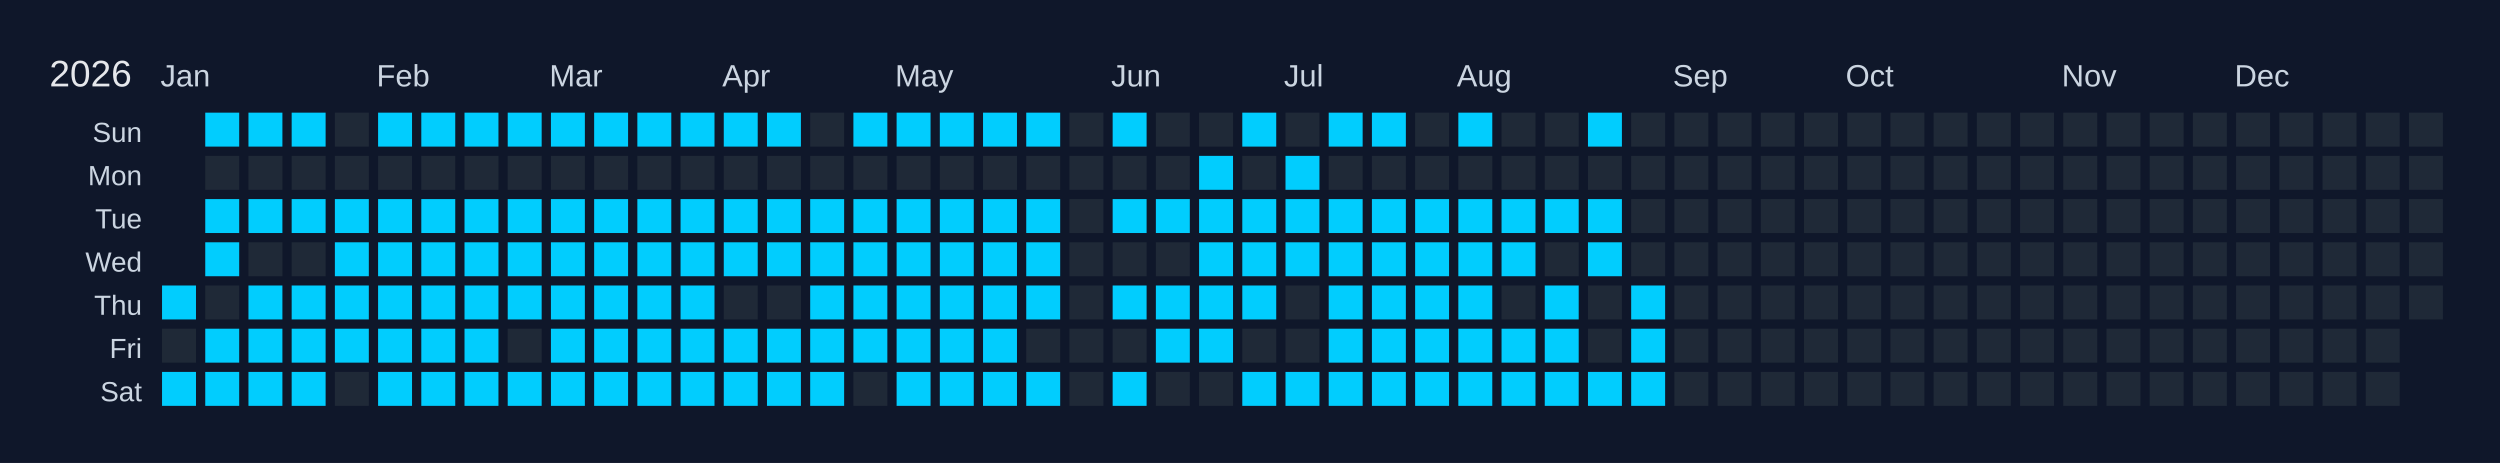
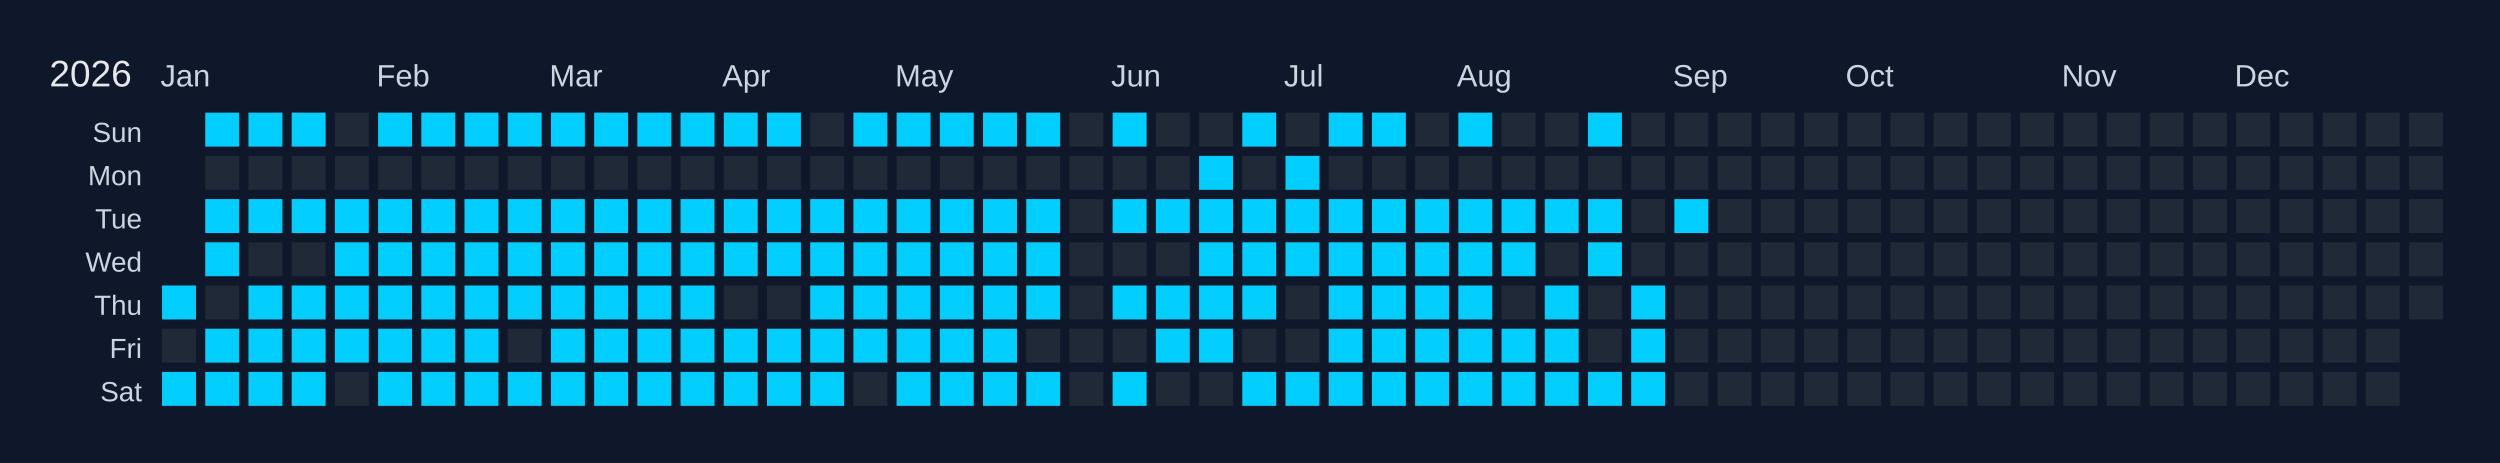
<svg xmlns="http://www.w3.org/2000/svg" width="810" height="150" viewBox="0 0 810 150">
  <rect width="810" height="150" fill="#0f172a" />
  <text x="16" y="28" font-size="12" fill="#e5e7eb" font-family="Arial, sans-serif">2026</text>
  <text x="52" y="28" font-size="10" fill="#cbd5e1" font-family="Arial, sans-serif">Jan</text>
  <text x="122" y="28" font-size="10" fill="#cbd5e1" font-family="Arial, sans-serif">Feb</text>
  <text x="178" y="28" font-size="10" fill="#cbd5e1" font-family="Arial, sans-serif">Mar</text>
  <text x="234" y="28" font-size="10" fill="#cbd5e1" font-family="Arial, sans-serif">Apr</text>
  <text x="290" y="28" font-size="10" fill="#cbd5e1" font-family="Arial, sans-serif">May</text>
  <text x="360" y="28" font-size="10" fill="#cbd5e1" font-family="Arial, sans-serif">Jun</text>
  <text x="416" y="28" font-size="10" fill="#cbd5e1" font-family="Arial, sans-serif">Jul</text>
  <text x="472" y="28" font-size="10" fill="#cbd5e1" font-family="Arial, sans-serif">Aug</text>
  <text x="542" y="28" font-size="10" fill="#cbd5e1" font-family="Arial, sans-serif">Sep</text>
  <text x="598" y="28" font-size="10" fill="#cbd5e1" font-family="Arial, sans-serif">Oct</text>
  <text x="668" y="28" font-size="10" fill="#cbd5e1" font-family="Arial, sans-serif">Nov</text>
  <text x="724" y="28" font-size="10" fill="#cbd5e1" font-family="Arial, sans-serif">Dec</text>
  <text x="46" y="46" font-size="9" fill="#cbd5e1" font-family="Arial, sans-serif" text-anchor="end">Sun</text>
  <text x="46" y="60" font-size="9" fill="#cbd5e1" font-family="Arial, sans-serif" text-anchor="end">Mon</text>
  <text x="46" y="74" font-size="9" fill="#cbd5e1" font-family="Arial, sans-serif" text-anchor="end">Tue</text>
  <text x="46" y="88" font-size="9" fill="#cbd5e1" font-family="Arial, sans-serif" text-anchor="end">Wed</text>
  <text x="46" y="102" font-size="9" fill="#cbd5e1" font-family="Arial, sans-serif" text-anchor="end">Thu</text>
  <text x="46" y="116" font-size="9" fill="#cbd5e1" font-family="Arial, sans-serif" text-anchor="end">Fri</text>
  <text x="46" y="130" font-size="9" fill="#cbd5e1" font-family="Arial, sans-serif" text-anchor="end">Sat</text>
  <g transform="translate(52,36)">
    <rect x="0" y="0" width="12" height="12" fill="#0f172a" stroke="#0f172a" stroke-width="1" />
    <rect x="0" y="14" width="12" height="12" fill="#0f172a" stroke="#0f172a" stroke-width="1" />
    <rect x="0" y="28" width="12" height="12" fill="#0f172a" stroke="#0f172a" stroke-width="1" />
    <rect x="0" y="42" width="12" height="12" fill="#0f172a" stroke="#0f172a" stroke-width="1" />
    <rect x="0" y="56" width="12" height="12" fill="#01cdfe" stroke="#0f172a" stroke-width="1" data-date="2026-01-01" />
    <rect x="0" y="70" width="12" height="12" fill="#1f2937" stroke="#0f172a" stroke-width="1" data-date="2026-01-02" />
    <rect x="0" y="84" width="12" height="12" fill="#01cdfe" stroke="#0f172a" stroke-width="1" data-date="2026-01-03" />
    <rect x="14" y="0" width="12" height="12" fill="#01cdfe" stroke="#0f172a" stroke-width="1" data-date="2026-01-04" />
    <rect x="14" y="14" width="12" height="12" fill="#1f2937" stroke="#0f172a" stroke-width="1" data-date="2026-01-05" />
    <rect x="14" y="28" width="12" height="12" fill="#01cdfe" stroke="#0f172a" stroke-width="1" data-date="2026-01-06" />
    <rect x="14" y="42" width="12" height="12" fill="#01cdfe" stroke="#0f172a" stroke-width="1" data-date="2026-01-07" />
    <rect x="14" y="56" width="12" height="12" fill="#1f2937" stroke="#0f172a" stroke-width="1" data-date="2026-01-08" />
    <rect x="14" y="70" width="12" height="12" fill="#01cdfe" stroke="#0f172a" stroke-width="1" data-date="2026-01-09" />
    <rect x="14" y="84" width="12" height="12" fill="#01cdfe" stroke="#0f172a" stroke-width="1" data-date="2026-01-10" />
    <rect x="28" y="0" width="12" height="12" fill="#01cdfe" stroke="#0f172a" stroke-width="1" data-date="2026-01-11" />
    <rect x="28" y="14" width="12" height="12" fill="#1f2937" stroke="#0f172a" stroke-width="1" data-date="2026-01-12" />
    <rect x="28" y="28" width="12" height="12" fill="#01cdfe" stroke="#0f172a" stroke-width="1" data-date="2026-01-13" />
    <rect x="28" y="42" width="12" height="12" fill="#1f2937" stroke="#0f172a" stroke-width="1" data-date="2026-01-14" />
    <rect x="28" y="56" width="12" height="12" fill="#01cdfe" stroke="#0f172a" stroke-width="1" data-date="2026-01-15" />
    <rect x="28" y="70" width="12" height="12" fill="#01cdfe" stroke="#0f172a" stroke-width="1" data-date="2026-01-16" />
    <rect x="28" y="84" width="12" height="12" fill="#01cdfe" stroke="#0f172a" stroke-width="1" data-date="2026-01-17" />
    <rect x="42" y="0" width="12" height="12" fill="#01cdfe" stroke="#0f172a" stroke-width="1" data-date="2026-01-18" />
    <rect x="42" y="14" width="12" height="12" fill="#1f2937" stroke="#0f172a" stroke-width="1" data-date="2026-01-19" />
    <rect x="42" y="28" width="12" height="12" fill="#01cdfe" stroke="#0f172a" stroke-width="1" data-date="2026-01-20" />
    <rect x="42" y="42" width="12" height="12" fill="#1f2937" stroke="#0f172a" stroke-width="1" data-date="2026-01-21" />
    <rect x="42" y="56" width="12" height="12" fill="#01cdfe" stroke="#0f172a" stroke-width="1" data-date="2026-01-22" />
    <rect x="42" y="70" width="12" height="12" fill="#01cdfe" stroke="#0f172a" stroke-width="1" data-date="2026-01-23" />
    <rect x="42" y="84" width="12" height="12" fill="#01cdfe" stroke="#0f172a" stroke-width="1" data-date="2026-01-24" />
    <rect x="56" y="0" width="12" height="12" fill="#1f2937" stroke="#0f172a" stroke-width="1" data-date="2026-01-25" />
    <rect x="56" y="14" width="12" height="12" fill="#1f2937" stroke="#0f172a" stroke-width="1" data-date="2026-01-26" />
    <rect x="56" y="28" width="12" height="12" fill="#01cdfe" stroke="#0f172a" stroke-width="1" data-date="2026-01-27" />
    <rect x="56" y="42" width="12" height="12" fill="#01cdfe" stroke="#0f172a" stroke-width="1" data-date="2026-01-28" />
    <rect x="56" y="56" width="12" height="12" fill="#01cdfe" stroke="#0f172a" stroke-width="1" data-date="2026-01-29" />
    <rect x="56" y="70" width="12" height="12" fill="#01cdfe" stroke="#0f172a" stroke-width="1" data-date="2026-01-30" />
    <rect x="56" y="84" width="12" height="12" fill="#1f2937" stroke="#0f172a" stroke-width="1" data-date="2026-01-31" />
    <rect x="70" y="0" width="12" height="12" fill="#01cdfe" stroke="#0f172a" stroke-width="1" data-date="2026-02-01" />
    <rect x="70" y="14" width="12" height="12" fill="#1f2937" stroke="#0f172a" stroke-width="1" data-date="2026-02-02" />
    <rect x="70" y="28" width="12" height="12" fill="#01cdfe" stroke="#0f172a" stroke-width="1" data-date="2026-02-03" />
    <rect x="70" y="42" width="12" height="12" fill="#01cdfe" stroke="#0f172a" stroke-width="1" data-date="2026-02-04" />
    <rect x="70" y="56" width="12" height="12" fill="#01cdfe" stroke="#0f172a" stroke-width="1" data-date="2026-02-05" />
    <rect x="70" y="70" width="12" height="12" fill="#01cdfe" stroke="#0f172a" stroke-width="1" data-date="2026-02-06" />
    <rect x="70" y="84" width="12" height="12" fill="#01cdfe" stroke="#0f172a" stroke-width="1" data-date="2026-02-07" />
    <rect x="84" y="0" width="12" height="12" fill="#01cdfe" stroke="#0f172a" stroke-width="1" data-date="2026-02-08" />
    <rect x="84" y="14" width="12" height="12" fill="#1f2937" stroke="#0f172a" stroke-width="1" data-date="2026-02-09" />
    <rect x="84" y="28" width="12" height="12" fill="#01cdfe" stroke="#0f172a" stroke-width="1" data-date="2026-02-10" />
    <rect x="84" y="42" width="12" height="12" fill="#01cdfe" stroke="#0f172a" stroke-width="1" data-date="2026-02-11" />
    <rect x="84" y="56" width="12" height="12" fill="#01cdfe" stroke="#0f172a" stroke-width="1" data-date="2026-02-12" />
    <rect x="84" y="70" width="12" height="12" fill="#01cdfe" stroke="#0f172a" stroke-width="1" data-date="2026-02-13" />
    <rect x="84" y="84" width="12" height="12" fill="#01cdfe" stroke="#0f172a" stroke-width="1" data-date="2026-02-14" />
    <rect x="98" y="0" width="12" height="12" fill="#01cdfe" stroke="#0f172a" stroke-width="1" data-date="2026-02-15" />
    <rect x="98" y="14" width="12" height="12" fill="#1f2937" stroke="#0f172a" stroke-width="1" data-date="2026-02-16" />
    <rect x="98" y="28" width="12" height="12" fill="#01cdfe" stroke="#0f172a" stroke-width="1" data-date="2026-02-17" />
    <rect x="98" y="42" width="12" height="12" fill="#01cdfe" stroke="#0f172a" stroke-width="1" data-date="2026-02-18" />
    <rect x="98" y="56" width="12" height="12" fill="#01cdfe" stroke="#0f172a" stroke-width="1" data-date="2026-02-19" />
    <rect x="98" y="70" width="12" height="12" fill="#01cdfe" stroke="#0f172a" stroke-width="1" data-date="2026-02-20" />
    <rect x="98" y="84" width="12" height="12" fill="#01cdfe" stroke="#0f172a" stroke-width="1" data-date="2026-02-21" />
    <rect x="112" y="0" width="12" height="12" fill="#01cdfe" stroke="#0f172a" stroke-width="1" data-date="2026-02-22" />
    <rect x="112" y="14" width="12" height="12" fill="#1f2937" stroke="#0f172a" stroke-width="1" data-date="2026-02-23" />
    <rect x="112" y="28" width="12" height="12" fill="#01cdfe" stroke="#0f172a" stroke-width="1" data-date="2026-02-24" />
    <rect x="112" y="42" width="12" height="12" fill="#01cdfe" stroke="#0f172a" stroke-width="1" data-date="2026-02-25" />
    <rect x="112" y="56" width="12" height="12" fill="#01cdfe" stroke="#0f172a" stroke-width="1" data-date="2026-02-26" />
    <rect x="112" y="70" width="12" height="12" fill="#1f2937" stroke="#0f172a" stroke-width="1" data-date="2026-02-27" />
    <rect x="112" y="84" width="12" height="12" fill="#01cdfe" stroke="#0f172a" stroke-width="1" data-date="2026-02-28" />
    <rect x="126" y="0" width="12" height="12" fill="#01cdfe" stroke="#0f172a" stroke-width="1" data-date="2026-03-01" />
    <rect x="126" y="14" width="12" height="12" fill="#1f2937" stroke="#0f172a" stroke-width="1" data-date="2026-03-02" />
    <rect x="126" y="28" width="12" height="12" fill="#01cdfe" stroke="#0f172a" stroke-width="1" data-date="2026-03-03" />
    <rect x="126" y="42" width="12" height="12" fill="#01cdfe" stroke="#0f172a" stroke-width="1" data-date="2026-03-04" />
    <rect x="126" y="56" width="12" height="12" fill="#01cdfe" stroke="#0f172a" stroke-width="1" data-date="2026-03-05" />
    <rect x="126" y="70" width="12" height="12" fill="#01cdfe" stroke="#0f172a" stroke-width="1" data-date="2026-03-06" />
    <rect x="126" y="84" width="12" height="12" fill="#01cdfe" stroke="#0f172a" stroke-width="1" data-date="2026-03-07" />
    <rect x="140" y="0" width="12" height="12" fill="#01cdfe" stroke="#0f172a" stroke-width="1" data-date="2026-03-08" />
    <rect x="140" y="14" width="12" height="12" fill="#1f2937" stroke="#0f172a" stroke-width="1" data-date="2026-03-09" />
    <rect x="140" y="28" width="12" height="12" fill="#01cdfe" stroke="#0f172a" stroke-width="1" data-date="2026-03-10" />
    <rect x="140" y="42" width="12" height="12" fill="#01cdfe" stroke="#0f172a" stroke-width="1" data-date="2026-03-11" />
    <rect x="140" y="56" width="12" height="12" fill="#01cdfe" stroke="#0f172a" stroke-width="1" data-date="2026-03-12" />
    <rect x="140" y="70" width="12" height="12" fill="#01cdfe" stroke="#0f172a" stroke-width="1" data-date="2026-03-13" />
    <rect x="140" y="84" width="12" height="12" fill="#01cdfe" stroke="#0f172a" stroke-width="1" data-date="2026-03-14" />
    <rect x="154" y="0" width="12" height="12" fill="#01cdfe" stroke="#0f172a" stroke-width="1" data-date="2026-03-15" />
    <rect x="154" y="14" width="12" height="12" fill="#1f2937" stroke="#0f172a" stroke-width="1" data-date="2026-03-16" />
    <rect x="154" y="28" width="12" height="12" fill="#01cdfe" stroke="#0f172a" stroke-width="1" data-date="2026-03-17" />
    <rect x="154" y="42" width="12" height="12" fill="#01cdfe" stroke="#0f172a" stroke-width="1" data-date="2026-03-18" />
    <rect x="154" y="56" width="12" height="12" fill="#01cdfe" stroke="#0f172a" stroke-width="1" data-date="2026-03-19" />
    <rect x="154" y="70" width="12" height="12" fill="#01cdfe" stroke="#0f172a" stroke-width="1" data-date="2026-03-20" />
    <rect x="154" y="84" width="12" height="12" fill="#01cdfe" stroke="#0f172a" stroke-width="1" data-date="2026-03-21" />
    <rect x="168" y="0" width="12" height="12" fill="#01cdfe" stroke="#0f172a" stroke-width="1" data-date="2026-03-22" />
    <rect x="168" y="14" width="12" height="12" fill="#1f2937" stroke="#0f172a" stroke-width="1" data-date="2026-03-23" />
    <rect x="168" y="28" width="12" height="12" fill="#01cdfe" stroke="#0f172a" stroke-width="1" data-date="2026-03-24" />
    <rect x="168" y="42" width="12" height="12" fill="#01cdfe" stroke="#0f172a" stroke-width="1" data-date="2026-03-25" />
    <rect x="168" y="56" width="12" height="12" fill="#01cdfe" stroke="#0f172a" stroke-width="1" data-date="2026-03-26" />
    <rect x="168" y="70" width="12" height="12" fill="#01cdfe" stroke="#0f172a" stroke-width="1" data-date="2026-03-27" />
    <rect x="168" y="84" width="12" height="12" fill="#01cdfe" stroke="#0f172a" stroke-width="1" data-date="2026-03-28" />
    <rect x="182" y="0" width="12" height="12" fill="#01cdfe" stroke="#0f172a" stroke-width="1" data-date="2026-03-29" />
    <rect x="182" y="14" width="12" height="12" fill="#1f2937" stroke="#0f172a" stroke-width="1" data-date="2026-03-30" />
    <rect x="182" y="28" width="12" height="12" fill="#01cdfe" stroke="#0f172a" stroke-width="1" data-date="2026-03-31" />
    <rect x="182" y="42" width="12" height="12" fill="#01cdfe" stroke="#0f172a" stroke-width="1" data-date="2026-04-01" />
    <rect x="182" y="56" width="12" height="12" fill="#1f2937" stroke="#0f172a" stroke-width="1" data-date="2026-04-02" />
    <rect x="182" y="70" width="12" height="12" fill="#01cdfe" stroke="#0f172a" stroke-width="1" data-date="2026-04-03" />
    <rect x="182" y="84" width="12" height="12" fill="#01cdfe" stroke="#0f172a" stroke-width="1" data-date="2026-04-04" />
    <rect x="196" y="0" width="12" height="12" fill="#01cdfe" stroke="#0f172a" stroke-width="1" data-date="2026-04-05" />
    <rect x="196" y="14" width="12" height="12" fill="#1f2937" stroke="#0f172a" stroke-width="1" data-date="2026-04-06" />
    <rect x="196" y="28" width="12" height="12" fill="#01cdfe" stroke="#0f172a" stroke-width="1" data-date="2026-04-07" />
    <rect x="196" y="42" width="12" height="12" fill="#01cdfe" stroke="#0f172a" stroke-width="1" data-date="2026-04-08" />
    <rect x="196" y="56" width="12" height="12" fill="#1f2937" stroke="#0f172a" stroke-width="1" data-date="2026-04-09" />
    <rect x="196" y="70" width="12" height="12" fill="#01cdfe" stroke="#0f172a" stroke-width="1" data-date="2026-04-10" />
    <rect x="196" y="84" width="12" height="12" fill="#01cdfe" stroke="#0f172a" stroke-width="1" data-date="2026-04-11" />
    <rect x="210" y="0" width="12" height="12" fill="#1f2937" stroke="#0f172a" stroke-width="1" data-date="2026-04-12" />
    <rect x="210" y="14" width="12" height="12" fill="#1f2937" stroke="#0f172a" stroke-width="1" data-date="2026-04-13" />
    <rect x="210" y="28" width="12" height="12" fill="#01cdfe" stroke="#0f172a" stroke-width="1" data-date="2026-04-14" />
    <rect x="210" y="42" width="12" height="12" fill="#01cdfe" stroke="#0f172a" stroke-width="1" data-date="2026-04-15" />
    <rect x="210" y="56" width="12" height="12" fill="#01cdfe" stroke="#0f172a" stroke-width="1" data-date="2026-04-16" />
    <rect x="210" y="70" width="12" height="12" fill="#01cdfe" stroke="#0f172a" stroke-width="1" data-date="2026-04-17" />
    <rect x="210" y="84" width="12" height="12" fill="#01cdfe" stroke="#0f172a" stroke-width="1" data-date="2026-04-18" />
    <rect x="224" y="0" width="12" height="12" fill="#01cdfe" stroke="#0f172a" stroke-width="1" data-date="2026-04-19" />
    <rect x="224" y="14" width="12" height="12" fill="#1f2937" stroke="#0f172a" stroke-width="1" data-date="2026-04-20" />
    <rect x="224" y="28" width="12" height="12" fill="#01cdfe" stroke="#0f172a" stroke-width="1" data-date="2026-04-21" />
    <rect x="224" y="42" width="12" height="12" fill="#01cdfe" stroke="#0f172a" stroke-width="1" data-date="2026-04-22" />
    <rect x="224" y="56" width="12" height="12" fill="#01cdfe" stroke="#0f172a" stroke-width="1" data-date="2026-04-23" />
    <rect x="224" y="70" width="12" height="12" fill="#01cdfe" stroke="#0f172a" stroke-width="1" data-date="2026-04-24" />
    <rect x="224" y="84" width="12" height="12" fill="#1f2937" stroke="#0f172a" stroke-width="1" data-date="2026-04-25" />
    <rect x="238" y="0" width="12" height="12" fill="#01cdfe" stroke="#0f172a" stroke-width="1" data-date="2026-04-26" />
    <rect x="238" y="14" width="12" height="12" fill="#1f2937" stroke="#0f172a" stroke-width="1" data-date="2026-04-27" />
    <rect x="238" y="28" width="12" height="12" fill="#01cdfe" stroke="#0f172a" stroke-width="1" data-date="2026-04-28" />
    <rect x="238" y="42" width="12" height="12" fill="#01cdfe" stroke="#0f172a" stroke-width="1" data-date="2026-04-29" />
    <rect x="238" y="56" width="12" height="12" fill="#01cdfe" stroke="#0f172a" stroke-width="1" data-date="2026-04-30" />
    <rect x="238" y="70" width="12" height="12" fill="#01cdfe" stroke="#0f172a" stroke-width="1" data-date="2026-05-01" />
    <rect x="238" y="84" width="12" height="12" fill="#01cdfe" stroke="#0f172a" stroke-width="1" data-date="2026-05-02" />
    <rect x="252" y="0" width="12" height="12" fill="#01cdfe" stroke="#0f172a" stroke-width="1" data-date="2026-05-03" />
    <rect x="252" y="14" width="12" height="12" fill="#1f2937" stroke="#0f172a" stroke-width="1" data-date="2026-05-04" />
    <rect x="252" y="28" width="12" height="12" fill="#01cdfe" stroke="#0f172a" stroke-width="1" data-date="2026-05-05" />
    <rect x="252" y="42" width="12" height="12" fill="#01cdfe" stroke="#0f172a" stroke-width="1" data-date="2026-05-06" />
    <rect x="252" y="56" width="12" height="12" fill="#01cdfe" stroke="#0f172a" stroke-width="1" data-date="2026-05-07" />
    <rect x="252" y="70" width="12" height="12" fill="#01cdfe" stroke="#0f172a" stroke-width="1" data-date="2026-05-08" />
    <rect x="252" y="84" width="12" height="12" fill="#01cdfe" stroke="#0f172a" stroke-width="1" data-date="2026-05-09" />
    <rect x="266" y="0" width="12" height="12" fill="#01cdfe" stroke="#0f172a" stroke-width="1" data-date="2026-05-10" />
    <rect x="266" y="14" width="12" height="12" fill="#1f2937" stroke="#0f172a" stroke-width="1" data-date="2026-05-11" />
    <rect x="266" y="28" width="12" height="12" fill="#01cdfe" stroke="#0f172a" stroke-width="1" data-date="2026-05-12" />
    <rect x="266" y="42" width="12" height="12" fill="#01cdfe" stroke="#0f172a" stroke-width="1" data-date="2026-05-13" />
    <rect x="266" y="56" width="12" height="12" fill="#01cdfe" stroke="#0f172a" stroke-width="1" data-date="2026-05-14" />
    <rect x="266" y="70" width="12" height="12" fill="#01cdfe" stroke="#0f172a" stroke-width="1" data-date="2026-05-15" />
    <rect x="266" y="84" width="12" height="12" fill="#01cdfe" stroke="#0f172a" stroke-width="1" data-date="2026-05-16" />
    <rect x="280" y="0" width="12" height="12" fill="#01cdfe" stroke="#0f172a" stroke-width="1" data-date="2026-05-17" />
    <rect x="280" y="14" width="12" height="12" fill="#1f2937" stroke="#0f172a" stroke-width="1" data-date="2026-05-18" />
    <rect x="280" y="28" width="12" height="12" fill="#01cdfe" stroke="#0f172a" stroke-width="1" data-date="2026-05-19" />
    <rect x="280" y="42" width="12" height="12" fill="#01cdfe" stroke="#0f172a" stroke-width="1" data-date="2026-05-20" />
    <rect x="280" y="56" width="12" height="12" fill="#01cdfe" stroke="#0f172a" stroke-width="1" data-date="2026-05-21" />
    <rect x="280" y="70" width="12" height="12" fill="#1f2937" stroke="#0f172a" stroke-width="1" data-date="2026-05-22" />
    <rect x="280" y="84" width="12" height="12" fill="#01cdfe" stroke="#0f172a" stroke-width="1" data-date="2026-05-23" />
    <rect x="294" y="0" width="12" height="12" fill="#1f2937" stroke="#0f172a" stroke-width="1" data-date="2026-05-24" />
    <rect x="294" y="14" width="12" height="12" fill="#1f2937" stroke="#0f172a" stroke-width="1" data-date="2026-05-25" />
    <rect x="294" y="28" width="12" height="12" fill="#1f2937" stroke="#0f172a" stroke-width="1" data-date="2026-05-26" />
    <rect x="294" y="42" width="12" height="12" fill="#1f2937" stroke="#0f172a" stroke-width="1" data-date="2026-05-27" />
    <rect x="294" y="56" width="12" height="12" fill="#1f2937" stroke="#0f172a" stroke-width="1" data-date="2026-05-28" />
    <rect x="294" y="70" width="12" height="12" fill="#1f2937" stroke="#0f172a" stroke-width="1" data-date="2026-05-29" />
    <rect x="294" y="84" width="12" height="12" fill="#1f2937" stroke="#0f172a" stroke-width="1" data-date="2026-05-30" />
    <rect x="308" y="0" width="12" height="12" fill="#01cdfe" stroke="#0f172a" stroke-width="1" data-date="2026-05-31" />
    <rect x="308" y="14" width="12" height="12" fill="#1f2937" stroke="#0f172a" stroke-width="1" data-date="2026-06-01" />
    <rect x="308" y="28" width="12" height="12" fill="#01cdfe" stroke="#0f172a" stroke-width="1" data-date="2026-06-02" />
    <rect x="308" y="42" width="12" height="12" fill="#1f2937" stroke="#0f172a" stroke-width="1" data-date="2026-06-03" />
    <rect x="308" y="56" width="12" height="12" fill="#01cdfe" stroke="#0f172a" stroke-width="1" data-date="2026-06-04" />
    <rect x="308" y="70" width="12" height="12" fill="#1f2937" stroke="#0f172a" stroke-width="1" data-date="2026-06-05" />
    <rect x="308" y="84" width="12" height="12" fill="#01cdfe" stroke="#0f172a" stroke-width="1" data-date="2026-06-06" />
    <rect x="322" y="0" width="12" height="12" fill="#1f2937" stroke="#0f172a" stroke-width="1" data-date="2026-06-07" />
    <rect x="322" y="14" width="12" height="12" fill="#1f2937" stroke="#0f172a" stroke-width="1" data-date="2026-06-08" />
    <rect x="322" y="28" width="12" height="12" fill="#01cdfe" stroke="#0f172a" stroke-width="1" data-date="2026-06-09" />
    <rect x="322" y="42" width="12" height="12" fill="#1f2937" stroke="#0f172a" stroke-width="1" data-date="2026-06-10" />
    <rect x="322" y="56" width="12" height="12" fill="#01cdfe" stroke="#0f172a" stroke-width="1" data-date="2026-06-11" />
    <rect x="322" y="70" width="12" height="12" fill="#01cdfe" stroke="#0f172a" stroke-width="1" data-date="2026-06-12" />
    <rect x="322" y="84" width="12" height="12" fill="#1f2937" stroke="#0f172a" stroke-width="1" data-date="2026-06-13" />
    <rect x="336" y="0" width="12" height="12" fill="#1f2937" stroke="#0f172a" stroke-width="1" data-date="2026-06-14" />
    <rect x="336" y="14" width="12" height="12" fill="#01cdfe" stroke="#0f172a" stroke-width="1" data-date="2026-06-15" />
    <rect x="336" y="28" width="12" height="12" fill="#01cdfe" stroke="#0f172a" stroke-width="1" data-date="2026-06-16" />
    <rect x="336" y="42" width="12" height="12" fill="#01cdfe" stroke="#0f172a" stroke-width="1" data-date="2026-06-17" />
    <rect x="336" y="56" width="12" height="12" fill="#01cdfe" stroke="#0f172a" stroke-width="1" data-date="2026-06-18" />
    <rect x="336" y="70" width="12" height="12" fill="#01cdfe" stroke="#0f172a" stroke-width="1" data-date="2026-06-19" />
    <rect x="336" y="84" width="12" height="12" fill="#1f2937" stroke="#0f172a" stroke-width="1" data-date="2026-06-20" />
    <rect x="350" y="0" width="12" height="12" fill="#01cdfe" stroke="#0f172a" stroke-width="1" data-date="2026-06-21" />
    <rect x="350" y="14" width="12" height="12" fill="#1f2937" stroke="#0f172a" stroke-width="1" data-date="2026-06-22" />
    <rect x="350" y="28" width="12" height="12" fill="#01cdfe" stroke="#0f172a" stroke-width="1" data-date="2026-06-23" />
    <rect x="350" y="42" width="12" height="12" fill="#01cdfe" stroke="#0f172a" stroke-width="1" data-date="2026-06-24" />
    <rect x="350" y="56" width="12" height="12" fill="#01cdfe" stroke="#0f172a" stroke-width="1" data-date="2026-06-25" />
    <rect x="350" y="70" width="12" height="12" fill="#1f2937" stroke="#0f172a" stroke-width="1" data-date="2026-06-26" />
    <rect x="350" y="84" width="12" height="12" fill="#01cdfe" stroke="#0f172a" stroke-width="1" data-date="2026-06-27" />
    <rect x="364" y="0" width="12" height="12" fill="#1f2937" stroke="#0f172a" stroke-width="1" data-date="2026-06-28" />
    <rect x="364" y="14" width="12" height="12" fill="#01cdfe" stroke="#0f172a" stroke-width="1" data-date="2026-06-29" />
    <rect x="364" y="28" width="12" height="12" fill="#01cdfe" stroke="#0f172a" stroke-width="1" data-date="2026-06-30" />
    <rect x="364" y="42" width="12" height="12" fill="#01cdfe" stroke="#0f172a" stroke-width="1" data-date="2026-07-01" />
    <rect x="364" y="56" width="12" height="12" fill="#1f2937" stroke="#0f172a" stroke-width="1" data-date="2026-07-02" />
    <rect x="364" y="70" width="12" height="12" fill="#1f2937" stroke="#0f172a" stroke-width="1" data-date="2026-07-03" />
    <rect x="364" y="84" width="12" height="12" fill="#01cdfe" stroke="#0f172a" stroke-width="1" data-date="2026-07-04" />
    <rect x="378" y="0" width="12" height="12" fill="#01cdfe" stroke="#0f172a" stroke-width="1" data-date="2026-07-05" />
    <rect x="378" y="14" width="12" height="12" fill="#1f2937" stroke="#0f172a" stroke-width="1" data-date="2026-07-06" />
    <rect x="378" y="28" width="12" height="12" fill="#01cdfe" stroke="#0f172a" stroke-width="1" data-date="2026-07-07" />
    <rect x="378" y="42" width="12" height="12" fill="#01cdfe" stroke="#0f172a" stroke-width="1" data-date="2026-07-08" />
    <rect x="378" y="56" width="12" height="12" fill="#01cdfe" stroke="#0f172a" stroke-width="1" data-date="2026-07-09" />
    <rect x="378" y="70" width="12" height="12" fill="#01cdfe" stroke="#0f172a" stroke-width="1" data-date="2026-07-10" />
    <rect x="378" y="84" width="12" height="12" fill="#01cdfe" stroke="#0f172a" stroke-width="1" data-date="2026-07-11" />
    <rect x="392" y="0" width="12" height="12" fill="#01cdfe" stroke="#0f172a" stroke-width="1" data-date="2026-07-12" />
    <rect x="392" y="14" width="12" height="12" fill="#1f2937" stroke="#0f172a" stroke-width="1" data-date="2026-07-13" />
    <rect x="392" y="28" width="12" height="12" fill="#01cdfe" stroke="#0f172a" stroke-width="1" data-date="2026-07-14" />
    <rect x="392" y="42" width="12" height="12" fill="#01cdfe" stroke="#0f172a" stroke-width="1" data-date="2026-07-15" />
    <rect x="392" y="56" width="12" height="12" fill="#01cdfe" stroke="#0f172a" stroke-width="1" data-date="2026-07-16" />
    <rect x="392" y="70" width="12" height="12" fill="#01cdfe" stroke="#0f172a" stroke-width="1" data-date="2026-07-17" />
    <rect x="392" y="84" width="12" height="12" fill="#01cdfe" stroke="#0f172a" stroke-width="1" data-date="2026-07-18" />
    <rect x="406" y="0" width="12" height="12" fill="#1f2937" stroke="#0f172a" stroke-width="1" data-date="2026-07-19" />
    <rect x="406" y="14" width="12" height="12" fill="#1f2937" stroke="#0f172a" stroke-width="1" data-date="2026-07-20" />
    <rect x="406" y="28" width="12" height="12" fill="#01cdfe" stroke="#0f172a" stroke-width="1" data-date="2026-07-21" />
    <rect x="406" y="42" width="12" height="12" fill="#01cdfe" stroke="#0f172a" stroke-width="1" data-date="2026-07-22" />
    <rect x="406" y="56" width="12" height="12" fill="#01cdfe" stroke="#0f172a" stroke-width="1" data-date="2026-07-23" />
    <rect x="406" y="70" width="12" height="12" fill="#01cdfe" stroke="#0f172a" stroke-width="1" data-date="2026-07-24" />
    <rect x="406" y="84" width="12" height="12" fill="#01cdfe" stroke="#0f172a" stroke-width="1" data-date="2026-07-25" />
    <rect x="420" y="0" width="12" height="12" fill="#01cdfe" stroke="#0f172a" stroke-width="1" data-date="2026-07-26" />
    <rect x="420" y="14" width="12" height="12" fill="#1f2937" stroke="#0f172a" stroke-width="1" data-date="2026-07-27" />
    <rect x="420" y="28" width="12" height="12" fill="#01cdfe" stroke="#0f172a" stroke-width="1" data-date="2026-07-28" />
    <rect x="420" y="42" width="12" height="12" fill="#01cdfe" stroke="#0f172a" stroke-width="1" data-date="2026-07-29" />
    <rect x="420" y="56" width="12" height="12" fill="#01cdfe" stroke="#0f172a" stroke-width="1" data-date="2026-07-30" />
    <rect x="420" y="70" width="12" height="12" fill="#01cdfe" stroke="#0f172a" stroke-width="1" data-date="2026-07-31" />
    <rect x="420" y="84" width="12" height="12" fill="#01cdfe" stroke="#0f172a" stroke-width="1" data-date="2026-08-01" />
    <rect x="434" y="0" width="12" height="12" fill="#1f2937" stroke="#0f172a" stroke-width="1" data-date="2026-08-02" />
    <rect x="434" y="14" width="12" height="12" fill="#1f2937" stroke="#0f172a" stroke-width="1" data-date="2026-08-03" />
    <rect x="434" y="28" width="12" height="12" fill="#01cdfe" stroke="#0f172a" stroke-width="1" data-date="2026-08-04" />
    <rect x="434" y="42" width="12" height="12" fill="#01cdfe" stroke="#0f172a" stroke-width="1" data-date="2026-08-05" />
    <rect x="434" y="56" width="12" height="12" fill="#1f2937" stroke="#0f172a" stroke-width="1" data-date="2026-08-06" />
    <rect x="434" y="70" width="12" height="12" fill="#01cdfe" stroke="#0f172a" stroke-width="1" data-date="2026-08-07" />
    <rect x="434" y="84" width="12" height="12" fill="#01cdfe" stroke="#0f172a" stroke-width="1" data-date="2026-08-08" />
    <rect x="448" y="0" width="12" height="12" fill="#1f2937" stroke="#0f172a" stroke-width="1" data-date="2026-08-09" />
    <rect x="448" y="14" width="12" height="12" fill="#1f2937" stroke="#0f172a" stroke-width="1" data-date="2026-08-10" />
    <rect x="448" y="28" width="12" height="12" fill="#01cdfe" stroke="#0f172a" stroke-width="1" data-date="2026-08-11" />
    <rect x="448" y="42" width="12" height="12" fill="#1f2937" stroke="#0f172a" stroke-width="1" data-date="2026-08-12" />
    <rect x="448" y="56" width="12" height="12" fill="#01cdfe" stroke="#0f172a" stroke-width="1" data-date="2026-08-13" />
    <rect x="448" y="70" width="12" height="12" fill="#01cdfe" stroke="#0f172a" stroke-width="1" data-date="2026-08-14" />
    <rect x="448" y="84" width="12" height="12" fill="#01cdfe" stroke="#0f172a" stroke-width="1" data-date="2026-08-15" />
    <rect x="462" y="0" width="12" height="12" fill="#01cdfe" stroke="#0f172a" stroke-width="1" data-date="2026-08-16" />
    <rect x="462" y="14" width="12" height="12" fill="#1f2937" stroke="#0f172a" stroke-width="1" data-date="2026-08-17" />
    <rect x="462" y="28" width="12" height="12" fill="#01cdfe" stroke="#0f172a" stroke-width="1" data-date="2026-08-18" />
    <rect x="462" y="42" width="12" height="12" fill="#01cdfe" stroke="#0f172a" stroke-width="1" data-date="2026-08-19" />
    <rect x="462" y="56" width="12" height="12" fill="#1f2937" stroke="#0f172a" stroke-width="1" data-date="2026-08-20" />
    <rect x="462" y="70" width="12" height="12" fill="#1f2937" stroke="#0f172a" stroke-width="1" data-date="2026-08-21" />
    <rect x="462" y="84" width="12" height="12" fill="#01cdfe" stroke="#0f172a" stroke-width="1" data-date="2026-08-22" />
    <rect x="476" y="0" width="12" height="12" fill="#1f2937" stroke="#0f172a" stroke-width="1" data-date="2026-08-23" />
    <rect x="476" y="14" width="12" height="12" fill="#1f2937" stroke="#0f172a" stroke-width="1" data-date="2026-08-24" />
    <rect x="476" y="28" width="12" height="12" fill="#1f2937" stroke="#0f172a" stroke-width="1" data-date="2026-08-25" />
    <rect x="476" y="42" width="12" height="12" fill="#1f2937" stroke="#0f172a" stroke-width="1" data-date="2026-08-26" />
    <rect x="476" y="56" width="12" height="12" fill="#01cdfe" stroke="#0f172a" stroke-width="1" data-date="2026-08-27" />
    <rect x="476" y="70" width="12" height="12" fill="#01cdfe" stroke="#0f172a" stroke-width="1" data-date="2026-08-28" />
    <rect x="476" y="84" width="12" height="12" fill="#01cdfe" stroke="#0f172a" stroke-width="1" data-date="2026-08-29" />
    <rect x="490" y="0" width="12" height="12" fill="#1f2937" stroke="#0f172a" stroke-width="1" data-date="2026-08-30" />
    <rect x="490" y="14" width="12" height="12" fill="#1f2937" stroke="#0f172a" stroke-width="1" data-date="2026-08-31" />
-     <rect x="490" y="28" width="12" height="12" fill="#1f2937" stroke="#0f172a" stroke-width="1" data-date="2026-09-01" />
+     <rect x="490" y="28" width="12" height="12" fill="#01cdfe" stroke="#0f172a" stroke-width="1" data-date="2026-09-01" />
    <rect x="490" y="42" width="12" height="12" fill="#1f2937" stroke="#0f172a" stroke-width="1" data-date="2026-09-02" />
    <rect x="490" y="56" width="12" height="12" fill="#1f2937" stroke="#0f172a" stroke-width="1" data-date="2026-09-03" />
    <rect x="490" y="70" width="12" height="12" fill="#1f2937" stroke="#0f172a" stroke-width="1" data-date="2026-09-04" />
    <rect x="490" y="84" width="12" height="12" fill="#1f2937" stroke="#0f172a" stroke-width="1" data-date="2026-09-05" />
    <rect x="504" y="0" width="12" height="12" fill="#1f2937" stroke="#0f172a" stroke-width="1" data-date="2026-09-06" />
    <rect x="504" y="14" width="12" height="12" fill="#1f2937" stroke="#0f172a" stroke-width="1" data-date="2026-09-07" />
    <rect x="504" y="28" width="12" height="12" fill="#1f2937" stroke="#0f172a" stroke-width="1" data-date="2026-09-08" />
    <rect x="504" y="42" width="12" height="12" fill="#1f2937" stroke="#0f172a" stroke-width="1" data-date="2026-09-09" />
    <rect x="504" y="56" width="12" height="12" fill="#1f2937" stroke="#0f172a" stroke-width="1" data-date="2026-09-10" />
    <rect x="504" y="70" width="12" height="12" fill="#1f2937" stroke="#0f172a" stroke-width="1" data-date="2026-09-11" />
    <rect x="504" y="84" width="12" height="12" fill="#1f2937" stroke="#0f172a" stroke-width="1" data-date="2026-09-12" />
    <rect x="518" y="0" width="12" height="12" fill="#1f2937" stroke="#0f172a" stroke-width="1" data-date="2026-09-13" />
    <rect x="518" y="14" width="12" height="12" fill="#1f2937" stroke="#0f172a" stroke-width="1" data-date="2026-09-14" />
    <rect x="518" y="28" width="12" height="12" fill="#1f2937" stroke="#0f172a" stroke-width="1" data-date="2026-09-15" />
    <rect x="518" y="42" width="12" height="12" fill="#1f2937" stroke="#0f172a" stroke-width="1" data-date="2026-09-16" />
    <rect x="518" y="56" width="12" height="12" fill="#1f2937" stroke="#0f172a" stroke-width="1" data-date="2026-09-17" />
    <rect x="518" y="70" width="12" height="12" fill="#1f2937" stroke="#0f172a" stroke-width="1" data-date="2026-09-18" />
    <rect x="518" y="84" width="12" height="12" fill="#1f2937" stroke="#0f172a" stroke-width="1" data-date="2026-09-19" />
    <rect x="532" y="0" width="12" height="12" fill="#1f2937" stroke="#0f172a" stroke-width="1" data-date="2026-09-20" />
    <rect x="532" y="14" width="12" height="12" fill="#1f2937" stroke="#0f172a" stroke-width="1" data-date="2026-09-21" />
    <rect x="532" y="28" width="12" height="12" fill="#1f2937" stroke="#0f172a" stroke-width="1" data-date="2026-09-22" />
    <rect x="532" y="42" width="12" height="12" fill="#1f2937" stroke="#0f172a" stroke-width="1" data-date="2026-09-23" />
    <rect x="532" y="56" width="12" height="12" fill="#1f2937" stroke="#0f172a" stroke-width="1" data-date="2026-09-24" />
    <rect x="532" y="70" width="12" height="12" fill="#1f2937" stroke="#0f172a" stroke-width="1" data-date="2026-09-25" />
    <rect x="532" y="84" width="12" height="12" fill="#1f2937" stroke="#0f172a" stroke-width="1" data-date="2026-09-26" />
    <rect x="546" y="0" width="12" height="12" fill="#1f2937" stroke="#0f172a" stroke-width="1" data-date="2026-09-27" />
    <rect x="546" y="14" width="12" height="12" fill="#1f2937" stroke="#0f172a" stroke-width="1" data-date="2026-09-28" />
    <rect x="546" y="28" width="12" height="12" fill="#1f2937" stroke="#0f172a" stroke-width="1" data-date="2026-09-29" />
    <rect x="546" y="42" width="12" height="12" fill="#1f2937" stroke="#0f172a" stroke-width="1" data-date="2026-09-30" />
    <rect x="546" y="56" width="12" height="12" fill="#1f2937" stroke="#0f172a" stroke-width="1" data-date="2026-10-01" />
    <rect x="546" y="70" width="12" height="12" fill="#1f2937" stroke="#0f172a" stroke-width="1" data-date="2026-10-02" />
    <rect x="546" y="84" width="12" height="12" fill="#1f2937" stroke="#0f172a" stroke-width="1" data-date="2026-10-03" />
    <rect x="560" y="0" width="12" height="12" fill="#1f2937" stroke="#0f172a" stroke-width="1" data-date="2026-10-04" />
    <rect x="560" y="14" width="12" height="12" fill="#1f2937" stroke="#0f172a" stroke-width="1" data-date="2026-10-05" />
    <rect x="560" y="28" width="12" height="12" fill="#1f2937" stroke="#0f172a" stroke-width="1" data-date="2026-10-06" />
    <rect x="560" y="42" width="12" height="12" fill="#1f2937" stroke="#0f172a" stroke-width="1" data-date="2026-10-07" />
    <rect x="560" y="56" width="12" height="12" fill="#1f2937" stroke="#0f172a" stroke-width="1" data-date="2026-10-08" />
    <rect x="560" y="70" width="12" height="12" fill="#1f2937" stroke="#0f172a" stroke-width="1" data-date="2026-10-09" />
    <rect x="560" y="84" width="12" height="12" fill="#1f2937" stroke="#0f172a" stroke-width="1" data-date="2026-10-10" />
    <rect x="574" y="0" width="12" height="12" fill="#1f2937" stroke="#0f172a" stroke-width="1" data-date="2026-10-11" />
    <rect x="574" y="14" width="12" height="12" fill="#1f2937" stroke="#0f172a" stroke-width="1" data-date="2026-10-12" />
    <rect x="574" y="28" width="12" height="12" fill="#1f2937" stroke="#0f172a" stroke-width="1" data-date="2026-10-13" />
    <rect x="574" y="42" width="12" height="12" fill="#1f2937" stroke="#0f172a" stroke-width="1" data-date="2026-10-14" />
    <rect x="574" y="56" width="12" height="12" fill="#1f2937" stroke="#0f172a" stroke-width="1" data-date="2026-10-15" />
    <rect x="574" y="70" width="12" height="12" fill="#1f2937" stroke="#0f172a" stroke-width="1" data-date="2026-10-16" />
    <rect x="574" y="84" width="12" height="12" fill="#1f2937" stroke="#0f172a" stroke-width="1" data-date="2026-10-17" />
    <rect x="588" y="0" width="12" height="12" fill="#1f2937" stroke="#0f172a" stroke-width="1" data-date="2026-10-18" />
    <rect x="588" y="14" width="12" height="12" fill="#1f2937" stroke="#0f172a" stroke-width="1" data-date="2026-10-19" />
    <rect x="588" y="28" width="12" height="12" fill="#1f2937" stroke="#0f172a" stroke-width="1" data-date="2026-10-20" />
    <rect x="588" y="42" width="12" height="12" fill="#1f2937" stroke="#0f172a" stroke-width="1" data-date="2026-10-21" />
    <rect x="588" y="56" width="12" height="12" fill="#1f2937" stroke="#0f172a" stroke-width="1" data-date="2026-10-22" />
    <rect x="588" y="70" width="12" height="12" fill="#1f2937" stroke="#0f172a" stroke-width="1" data-date="2026-10-23" />
    <rect x="588" y="84" width="12" height="12" fill="#1f2937" stroke="#0f172a" stroke-width="1" data-date="2026-10-24" />
    <rect x="602" y="0" width="12" height="12" fill="#1f2937" stroke="#0f172a" stroke-width="1" data-date="2026-10-25" />
    <rect x="602" y="14" width="12" height="12" fill="#1f2937" stroke="#0f172a" stroke-width="1" data-date="2026-10-26" />
    <rect x="602" y="28" width="12" height="12" fill="#1f2937" stroke="#0f172a" stroke-width="1" data-date="2026-10-27" />
    <rect x="602" y="42" width="12" height="12" fill="#1f2937" stroke="#0f172a" stroke-width="1" data-date="2026-10-28" />
    <rect x="602" y="56" width="12" height="12" fill="#1f2937" stroke="#0f172a" stroke-width="1" data-date="2026-10-29" />
    <rect x="602" y="70" width="12" height="12" fill="#1f2937" stroke="#0f172a" stroke-width="1" data-date="2026-10-30" />
    <rect x="602" y="84" width="12" height="12" fill="#1f2937" stroke="#0f172a" stroke-width="1" data-date="2026-10-31" />
    <rect x="616" y="0" width="12" height="12" fill="#1f2937" stroke="#0f172a" stroke-width="1" data-date="2026-11-01" />
    <rect x="616" y="14" width="12" height="12" fill="#1f2937" stroke="#0f172a" stroke-width="1" data-date="2026-11-02" />
    <rect x="616" y="28" width="12" height="12" fill="#1f2937" stroke="#0f172a" stroke-width="1" data-date="2026-11-03" />
    <rect x="616" y="42" width="12" height="12" fill="#1f2937" stroke="#0f172a" stroke-width="1" data-date="2026-11-04" />
    <rect x="616" y="56" width="12" height="12" fill="#1f2937" stroke="#0f172a" stroke-width="1" data-date="2026-11-05" />
    <rect x="616" y="70" width="12" height="12" fill="#1f2937" stroke="#0f172a" stroke-width="1" data-date="2026-11-06" />
    <rect x="616" y="84" width="12" height="12" fill="#1f2937" stroke="#0f172a" stroke-width="1" data-date="2026-11-07" />
    <rect x="630" y="0" width="12" height="12" fill="#1f2937" stroke="#0f172a" stroke-width="1" data-date="2026-11-08" />
    <rect x="630" y="14" width="12" height="12" fill="#1f2937" stroke="#0f172a" stroke-width="1" data-date="2026-11-09" />
    <rect x="630" y="28" width="12" height="12" fill="#1f2937" stroke="#0f172a" stroke-width="1" data-date="2026-11-10" />
    <rect x="630" y="42" width="12" height="12" fill="#1f2937" stroke="#0f172a" stroke-width="1" data-date="2026-11-11" />
    <rect x="630" y="56" width="12" height="12" fill="#1f2937" stroke="#0f172a" stroke-width="1" data-date="2026-11-12" />
    <rect x="630" y="70" width="12" height="12" fill="#1f2937" stroke="#0f172a" stroke-width="1" data-date="2026-11-13" />
    <rect x="630" y="84" width="12" height="12" fill="#1f2937" stroke="#0f172a" stroke-width="1" data-date="2026-11-14" />
    <rect x="644" y="0" width="12" height="12" fill="#1f2937" stroke="#0f172a" stroke-width="1" data-date="2026-11-15" />
    <rect x="644" y="14" width="12" height="12" fill="#1f2937" stroke="#0f172a" stroke-width="1" data-date="2026-11-16" />
    <rect x="644" y="28" width="12" height="12" fill="#1f2937" stroke="#0f172a" stroke-width="1" data-date="2026-11-17" />
    <rect x="644" y="42" width="12" height="12" fill="#1f2937" stroke="#0f172a" stroke-width="1" data-date="2026-11-18" />
    <rect x="644" y="56" width="12" height="12" fill="#1f2937" stroke="#0f172a" stroke-width="1" data-date="2026-11-19" />
    <rect x="644" y="70" width="12" height="12" fill="#1f2937" stroke="#0f172a" stroke-width="1" data-date="2026-11-20" />
    <rect x="644" y="84" width="12" height="12" fill="#1f2937" stroke="#0f172a" stroke-width="1" data-date="2026-11-21" />
    <rect x="658" y="0" width="12" height="12" fill="#1f2937" stroke="#0f172a" stroke-width="1" data-date="2026-11-22" />
    <rect x="658" y="14" width="12" height="12" fill="#1f2937" stroke="#0f172a" stroke-width="1" data-date="2026-11-23" />
    <rect x="658" y="28" width="12" height="12" fill="#1f2937" stroke="#0f172a" stroke-width="1" data-date="2026-11-24" />
    <rect x="658" y="42" width="12" height="12" fill="#1f2937" stroke="#0f172a" stroke-width="1" data-date="2026-11-25" />
    <rect x="658" y="56" width="12" height="12" fill="#1f2937" stroke="#0f172a" stroke-width="1" data-date="2026-11-26" />
    <rect x="658" y="70" width="12" height="12" fill="#1f2937" stroke="#0f172a" stroke-width="1" data-date="2026-11-27" />
    <rect x="658" y="84" width="12" height="12" fill="#1f2937" stroke="#0f172a" stroke-width="1" data-date="2026-11-28" />
    <rect x="672" y="0" width="12" height="12" fill="#1f2937" stroke="#0f172a" stroke-width="1" data-date="2026-11-29" />
    <rect x="672" y="14" width="12" height="12" fill="#1f2937" stroke="#0f172a" stroke-width="1" data-date="2026-11-30" />
    <rect x="672" y="28" width="12" height="12" fill="#1f2937" stroke="#0f172a" stroke-width="1" data-date="2026-12-01" />
    <rect x="672" y="42" width="12" height="12" fill="#1f2937" stroke="#0f172a" stroke-width="1" data-date="2026-12-02" />
    <rect x="672" y="56" width="12" height="12" fill="#1f2937" stroke="#0f172a" stroke-width="1" data-date="2026-12-03" />
    <rect x="672" y="70" width="12" height="12" fill="#1f2937" stroke="#0f172a" stroke-width="1" data-date="2026-12-04" />
    <rect x="672" y="84" width="12" height="12" fill="#1f2937" stroke="#0f172a" stroke-width="1" data-date="2026-12-05" />
    <rect x="686" y="0" width="12" height="12" fill="#1f2937" stroke="#0f172a" stroke-width="1" data-date="2026-12-06" />
    <rect x="686" y="14" width="12" height="12" fill="#1f2937" stroke="#0f172a" stroke-width="1" data-date="2026-12-07" />
    <rect x="686" y="28" width="12" height="12" fill="#1f2937" stroke="#0f172a" stroke-width="1" data-date="2026-12-08" />
    <rect x="686" y="42" width="12" height="12" fill="#1f2937" stroke="#0f172a" stroke-width="1" data-date="2026-12-09" />
    <rect x="686" y="56" width="12" height="12" fill="#1f2937" stroke="#0f172a" stroke-width="1" data-date="2026-12-10" />
    <rect x="686" y="70" width="12" height="12" fill="#1f2937" stroke="#0f172a" stroke-width="1" data-date="2026-12-11" />
    <rect x="686" y="84" width="12" height="12" fill="#1f2937" stroke="#0f172a" stroke-width="1" data-date="2026-12-12" />
    <rect x="700" y="0" width="12" height="12" fill="#1f2937" stroke="#0f172a" stroke-width="1" data-date="2026-12-13" />
    <rect x="700" y="14" width="12" height="12" fill="#1f2937" stroke="#0f172a" stroke-width="1" data-date="2026-12-14" />
    <rect x="700" y="28" width="12" height="12" fill="#1f2937" stroke="#0f172a" stroke-width="1" data-date="2026-12-15" />
    <rect x="700" y="42" width="12" height="12" fill="#1f2937" stroke="#0f172a" stroke-width="1" data-date="2026-12-16" />
    <rect x="700" y="56" width="12" height="12" fill="#1f2937" stroke="#0f172a" stroke-width="1" data-date="2026-12-17" />
    <rect x="700" y="70" width="12" height="12" fill="#1f2937" stroke="#0f172a" stroke-width="1" data-date="2026-12-18" />
    <rect x="700" y="84" width="12" height="12" fill="#1f2937" stroke="#0f172a" stroke-width="1" data-date="2026-12-19" />
    <rect x="714" y="0" width="12" height="12" fill="#1f2937" stroke="#0f172a" stroke-width="1" data-date="2026-12-20" />
    <rect x="714" y="14" width="12" height="12" fill="#1f2937" stroke="#0f172a" stroke-width="1" data-date="2026-12-21" />
    <rect x="714" y="28" width="12" height="12" fill="#1f2937" stroke="#0f172a" stroke-width="1" data-date="2026-12-22" />
    <rect x="714" y="42" width="12" height="12" fill="#1f2937" stroke="#0f172a" stroke-width="1" data-date="2026-12-23" />
    <rect x="714" y="56" width="12" height="12" fill="#1f2937" stroke="#0f172a" stroke-width="1" data-date="2026-12-24" />
    <rect x="714" y="70" width="12" height="12" fill="#1f2937" stroke="#0f172a" stroke-width="1" data-date="2026-12-25" />
    <rect x="714" y="84" width="12" height="12" fill="#1f2937" stroke="#0f172a" stroke-width="1" data-date="2026-12-26" />
    <rect x="728" y="0" width="12" height="12" fill="#1f2937" stroke="#0f172a" stroke-width="1" data-date="2026-12-27" />
    <rect x="728" y="14" width="12" height="12" fill="#1f2937" stroke="#0f172a" stroke-width="1" data-date="2026-12-28" />
    <rect x="728" y="28" width="12" height="12" fill="#1f2937" stroke="#0f172a" stroke-width="1" data-date="2026-12-29" />
    <rect x="728" y="42" width="12" height="12" fill="#1f2937" stroke="#0f172a" stroke-width="1" data-date="2026-12-30" />
    <rect x="728" y="56" width="12" height="12" fill="#1f2937" stroke="#0f172a" stroke-width="1" data-date="2026-12-31" />
    <rect x="728" y="70" width="12" height="12" fill="#0f172a" stroke="#0f172a" stroke-width="1" />
    <rect x="728" y="84" width="12" height="12" fill="#0f172a" stroke="#0f172a" stroke-width="1" />
  </g>
</svg>
